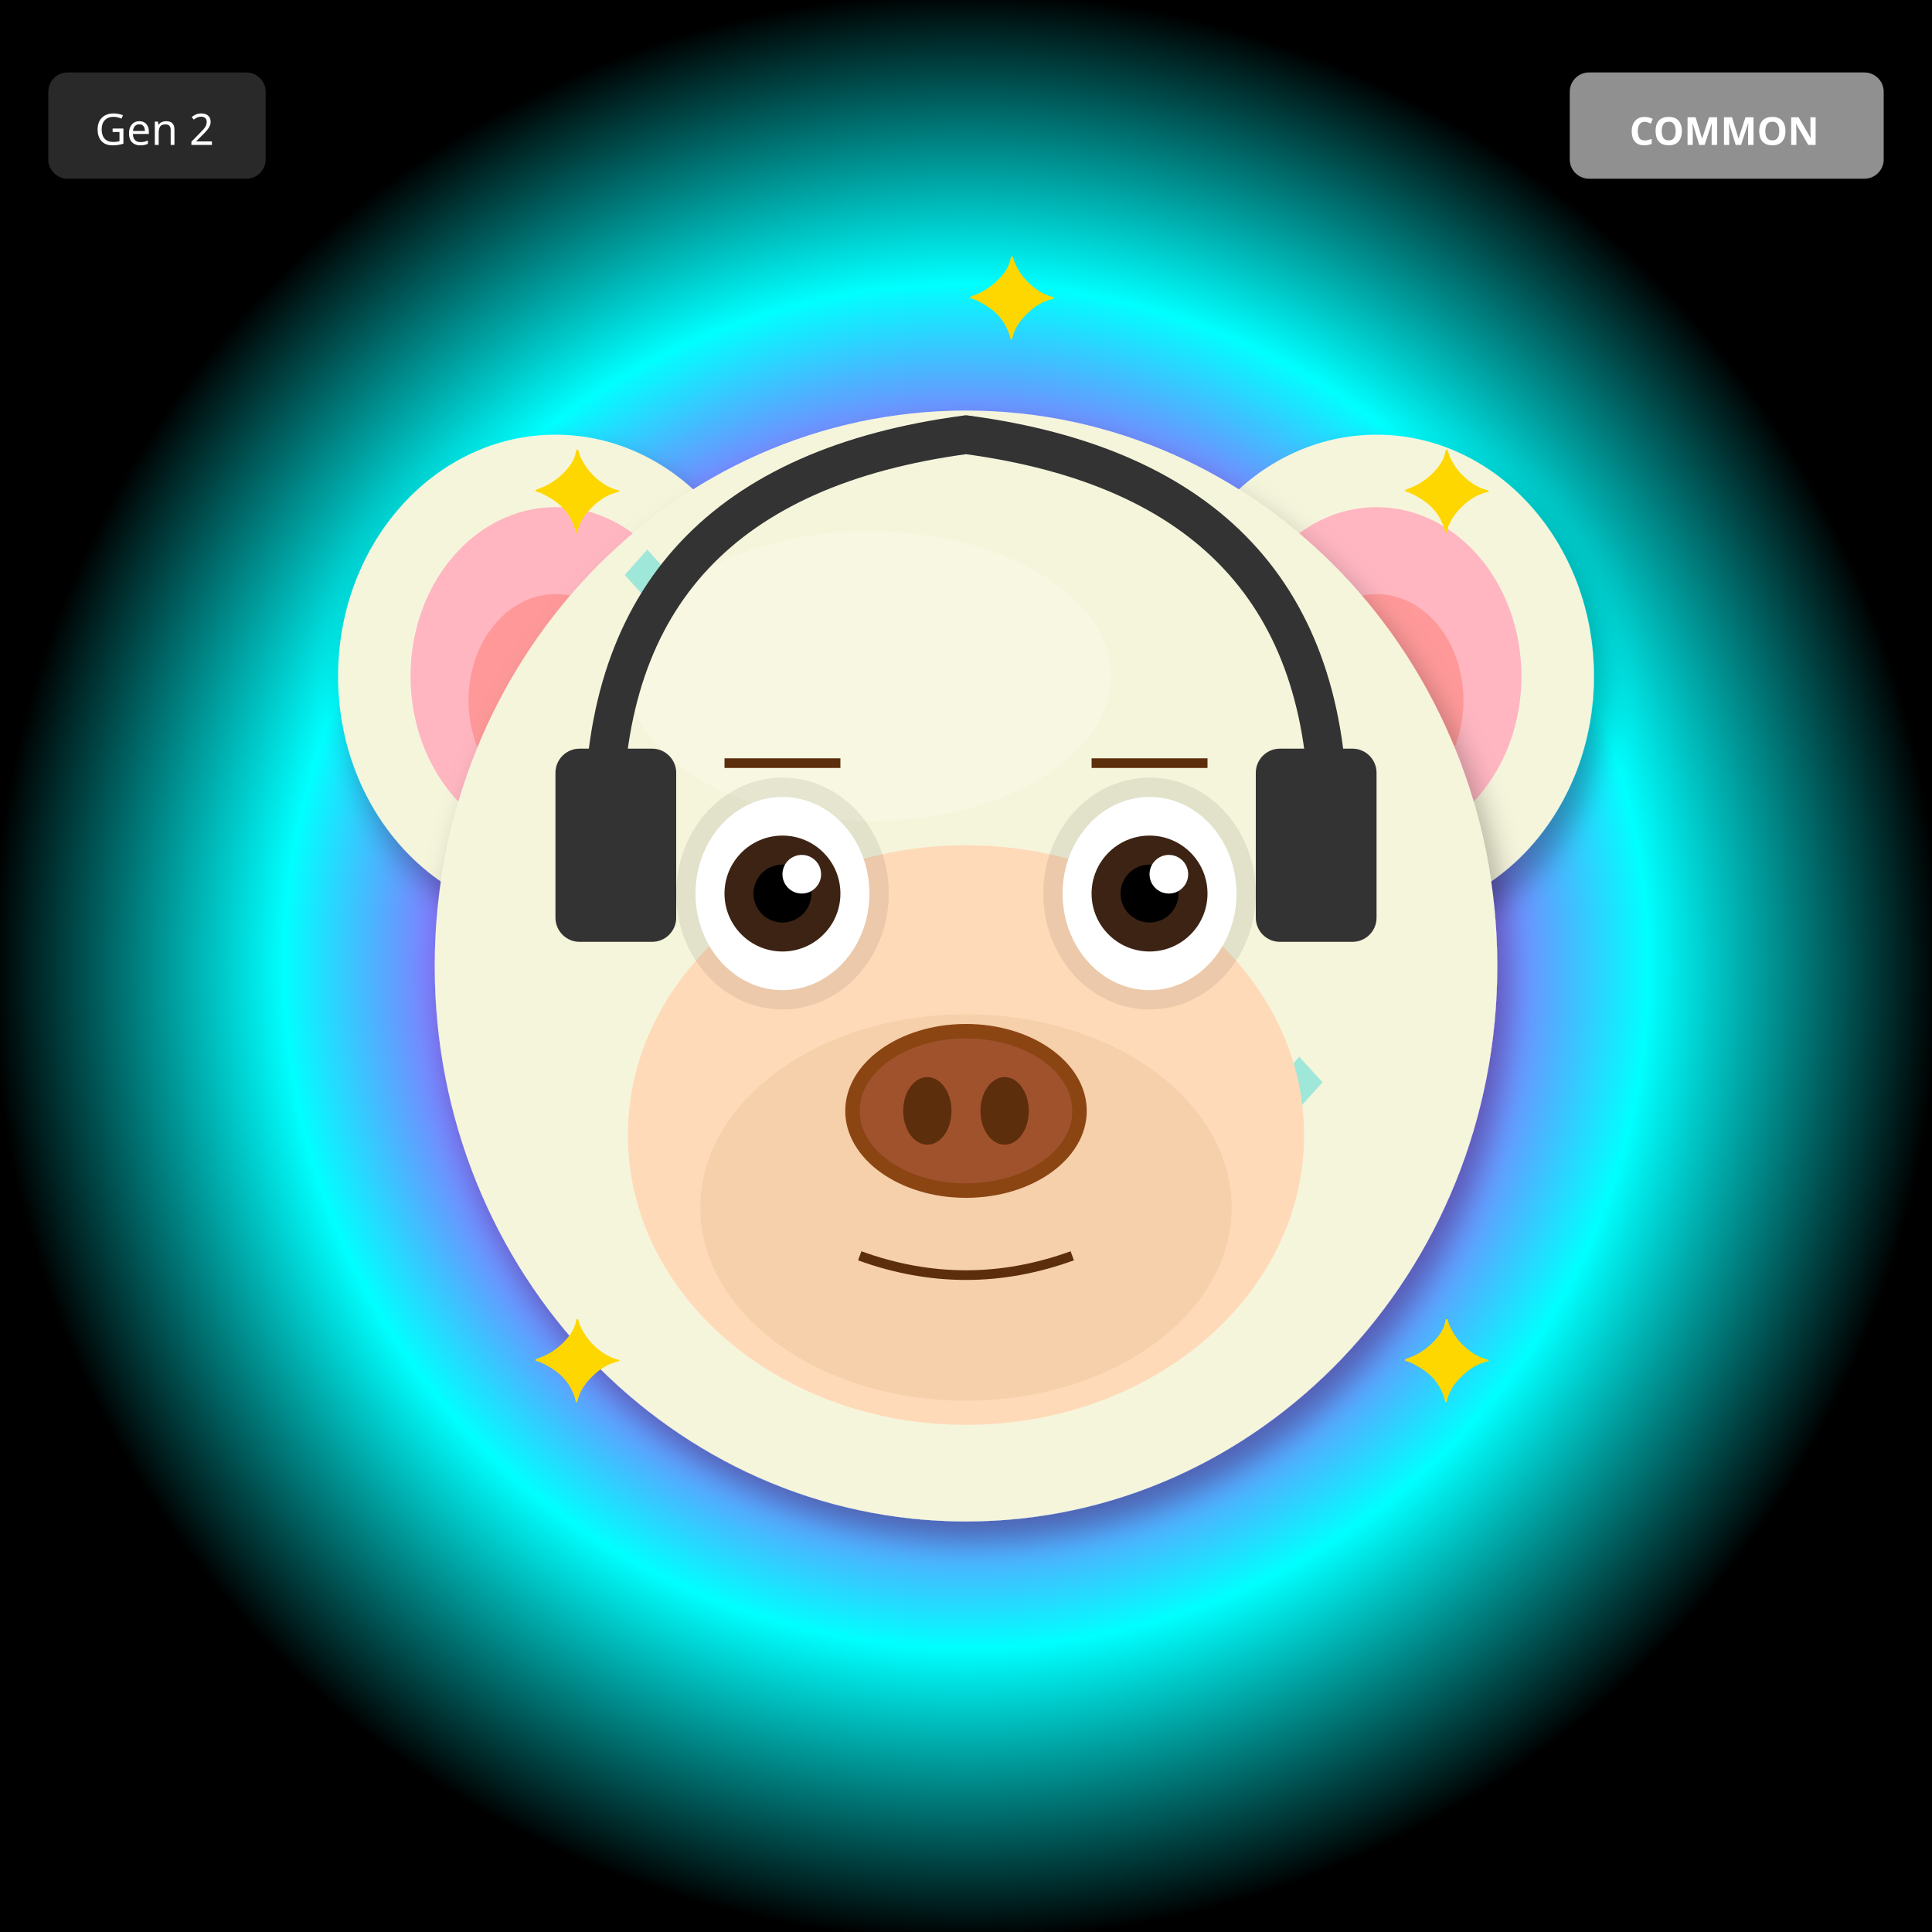
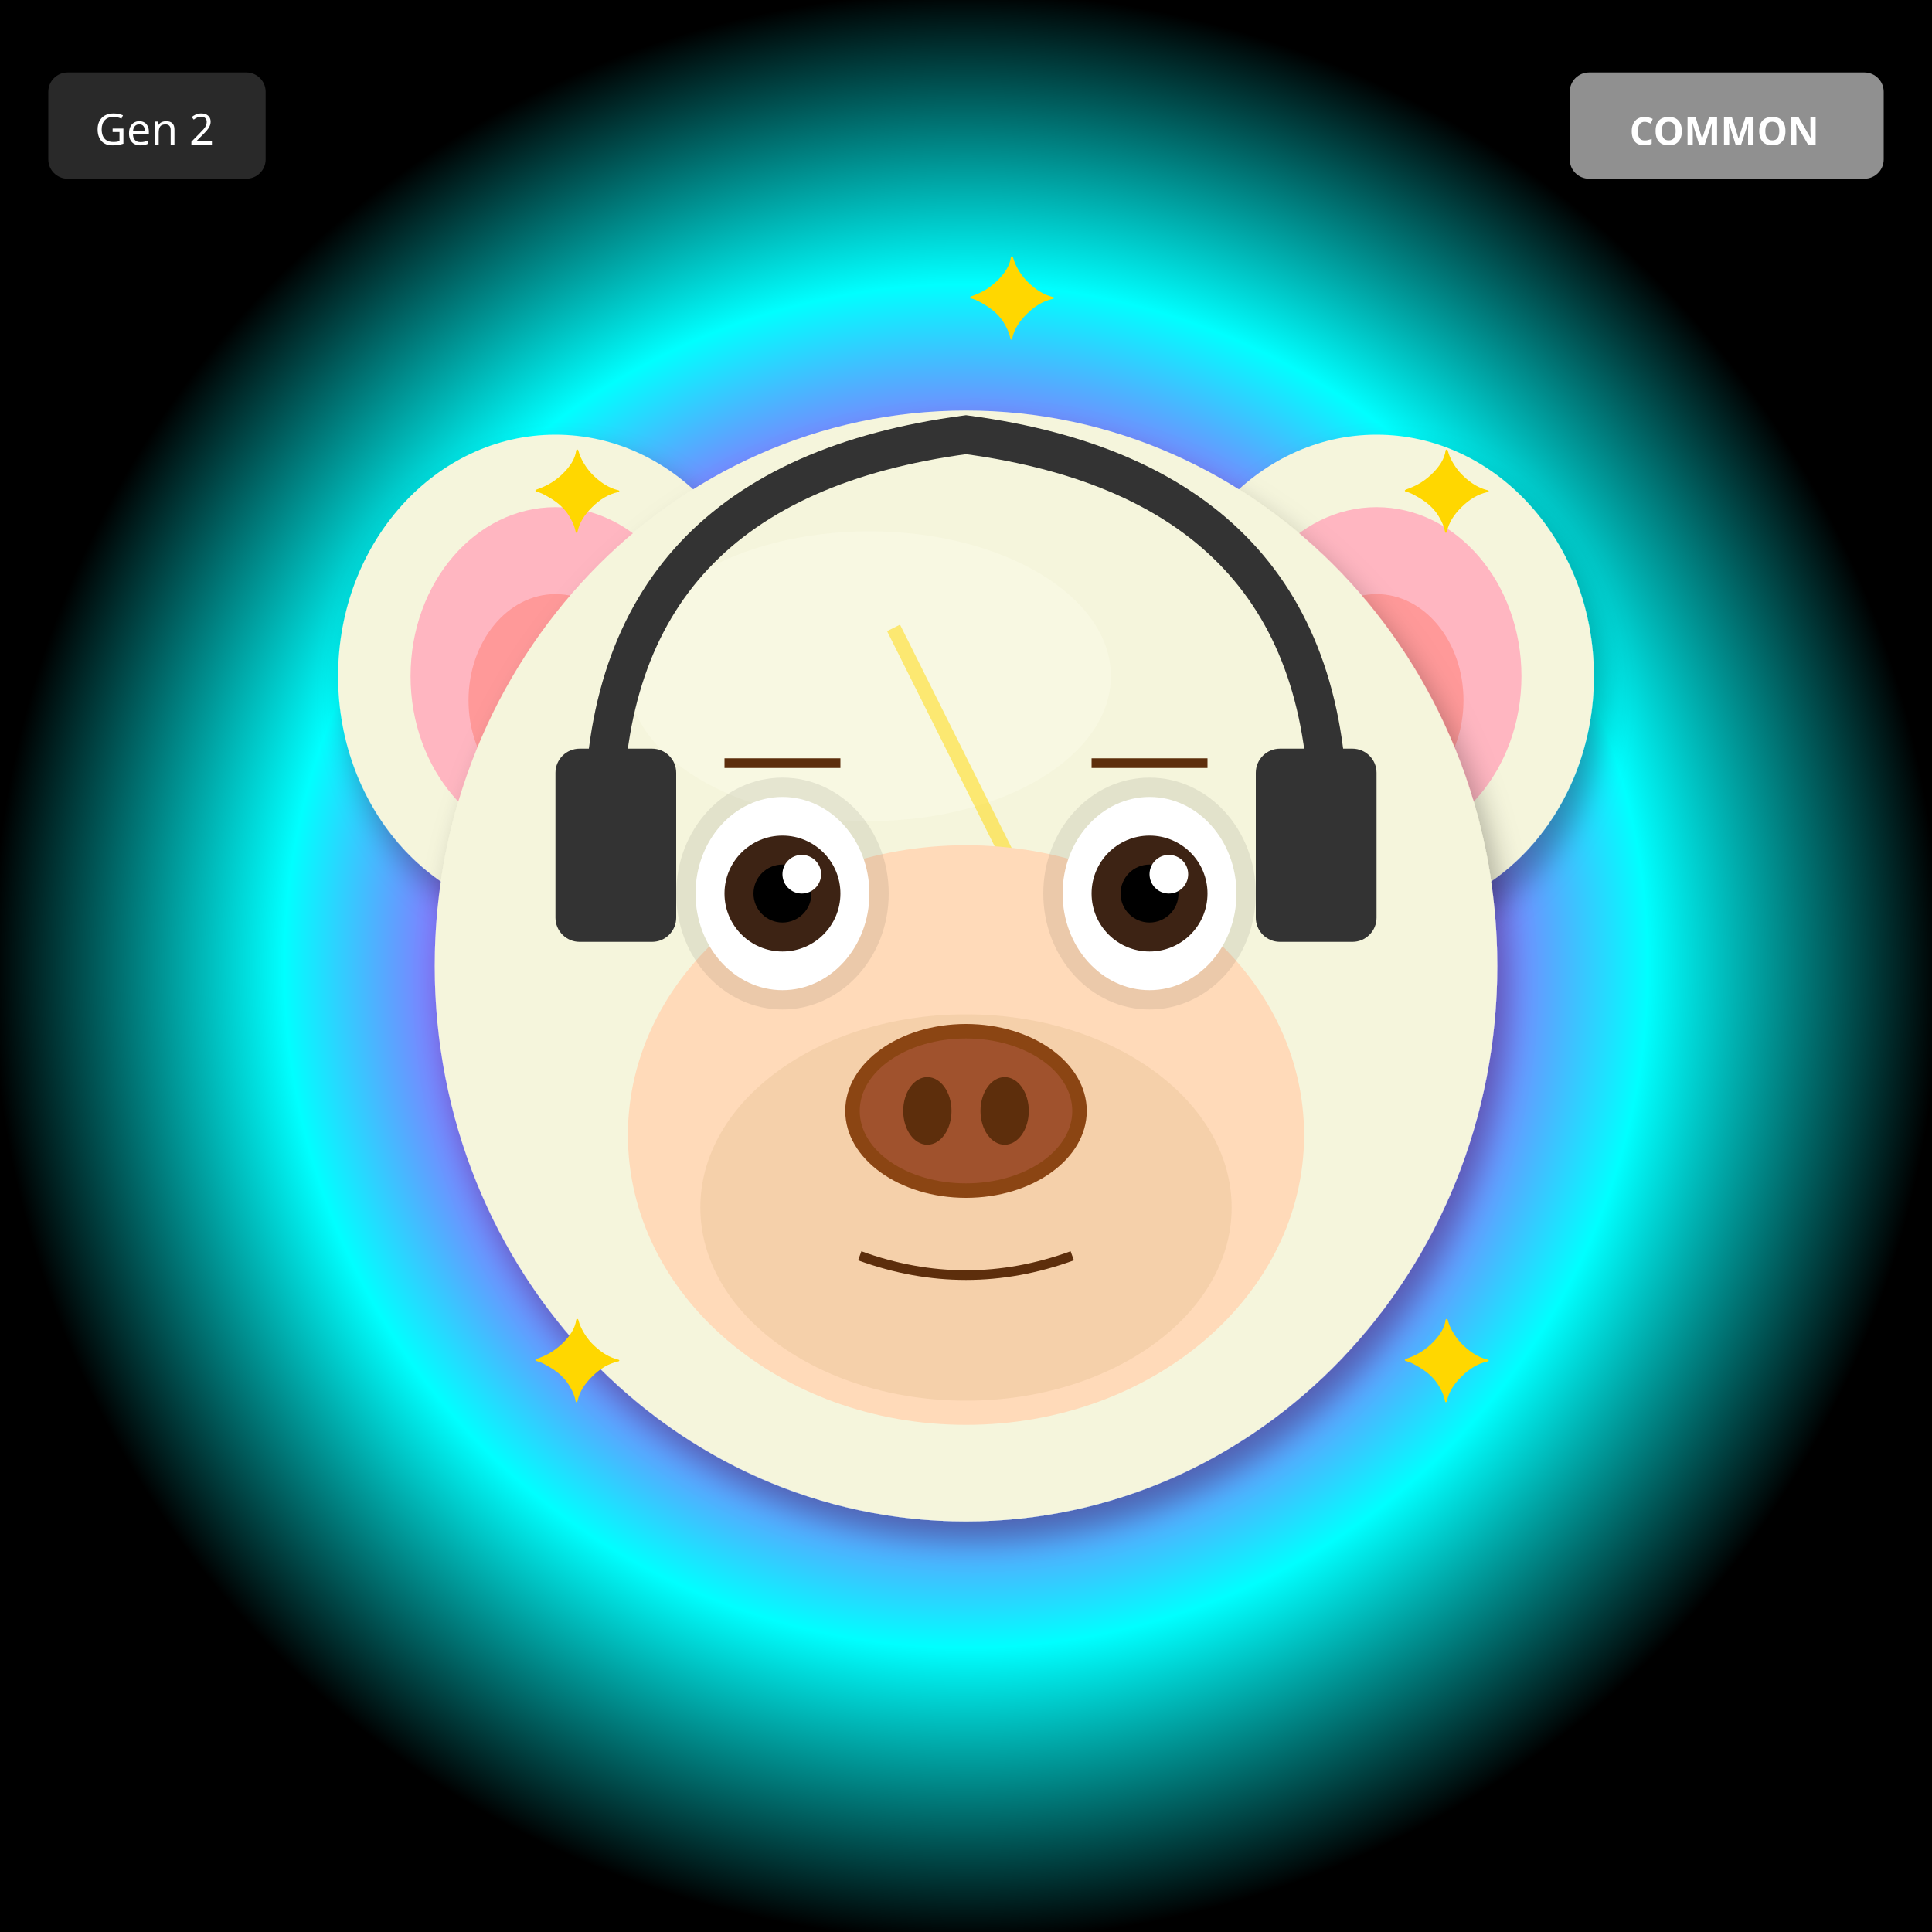
<svg xmlns="http://www.w3.org/2000/svg" width="400" height="400" viewBox="0 0 400 400">
  <defs>
    <filter id="shadow" x="-20%" y="-20%" width="140%" height="140%">
      <feDropShadow dx="2" dy="4" stdDeviation="3" flood-opacity="0.3" />
    </filter>
    <filter id="glow" x="-50%" y="-50%" width="200%" height="200%">
      <feGaussianBlur stdDeviation="8" result="blur" />
      <feMerge>
        <feMergeNode in="blur" />
        <feMergeNode in="SourceGraphic" />
      </feMerge>
    </filter>
    <linearGradient id="rainbow-body" x1="0%" y1="0%" x2="100%" y2="100%">
      <stop offset="0%" stop-color="#FF6B6B" />
      <stop offset="25%" stop-color="#FFE66D" />
      <stop offset="50%" stop-color="#4ECDC4" />
      <stop offset="75%" stop-color="#45B7D1" />
      <stop offset="100%" stop-color="#DDA0DD" />
    </linearGradient>
    <radialGradient id="galaxy-body" cx="30%" cy="30%">
      <stop offset="0%" stop-color="#E6E6FA" />
      <stop offset="50%" stop-color="#9370DB" />
      <stop offset="100%" stop-color="#1A0033" />
    </radialGradient>
    <linearGradient id="holo-body" x1="0%" y1="0%" x2="100%" y2="100%">
      <stop offset="0%" stop-color="#FF00FF" />
      <stop offset="50%" stop-color="#00FFFF" />
      <stop offset="100%" stop-color="#FFFF00" />
    </linearGradient>
    <linearGradient id="sky-gradient" x1="0%" y1="0%" x2="0%" y2="100%">
      <stop offset="0%" stop-color="#87CEEB" />
      <stop offset="100%" stop-color="#E0F4FF" />
    </linearGradient>
    <linearGradient id="grass-gradient" x1="0%" y1="0%" x2="0%" y2="100%">
      <stop offset="0%" stop-color="#90EE90" />
      <stop offset="100%" stop-color="#228B22" />
    </linearGradient>
    <linearGradient id="sunset-gradient" x1="0%" y1="0%" x2="0%" y2="100%">
      <stop offset="0%" stop-color="#FF6B6B" />
      <stop offset="50%" stop-color="#FFE66D" />
      <stop offset="100%" stop-color="#4ECDC4" />
    </linearGradient>
    <linearGradient id="aurora-gradient" x1="0%" y1="0%" x2="100%" y2="100%">
      <stop offset="0%" stop-color="#0D1B2A" />
      <stop offset="30%" stop-color="#00FF7F" />
      <stop offset="70%" stop-color="#FF00FF" />
      <stop offset="100%" stop-color="#0D1B2A" />
    </linearGradient>
    <radialGradient id="multiverse-gradient" cx="50%" cy="50%">
      <stop offset="0%" stop-color="#FFD700" />
      <stop offset="40%" stop-color="#FF00FF" />
      <stop offset="70%" stop-color="#00FFFF" />
      <stop offset="100%" stop-color="#000" />
    </radialGradient>
    <linearGradient id="rift-gradient" x1="0%" y1="0%" x2="100%" y2="100%">
      <stop offset="0%" stop-color="#000" />
      <stop offset="30%" stop-color="#9400D3" />
      <stop offset="50%" stop-color="#00FFFF" />
      <stop offset="70%" stop-color="#9400D3" />
      <stop offset="100%" stop-color="#000" />
    </linearGradient>
    <linearGradient id="heaven-gradient" x1="0%" y1="0%" x2="0%" y2="100%">
      <stop offset="0%" stop-color="#FFF" />
      <stop offset="50%" stop-color="#FFD700" stop-opacity="0.3" />
      <stop offset="100%" stop-color="#F0F8FF" />
    </linearGradient>
    <clipPath id="head-clip">
      <ellipse cx="200" cy="200" rx="110" ry="115" />
    </clipPath>
  </defs>
  <rect width="400" height="400" fill="url(#multiverse-gradient)" />
  <ellipse cx="115" cy="140" rx="45" ry="50" fill="#F5F5DC" filter="url(#shadow)" />
  <ellipse cx="115" cy="140" rx="30" ry="35" fill="#FFB6C1" />
  <ellipse cx="115" cy="145" rx="18" ry="22" fill="#FF9999" />
  <ellipse cx="285" cy="140" rx="45" ry="50" fill="#F5F5DC" filter="url(#shadow)" />
  <ellipse cx="285" cy="140" rx="30" ry="35" fill="#FFB6C1" />
  <ellipse cx="285" cy="145" rx="18" ry="22" fill="#FF9999" />
  <ellipse cx="200" cy="200" rx="110" ry="115" fill="#F5F5DC" filter="url(#shadow)" />
  <ellipse cx="180" cy="140" rx="50" ry="30" fill="#FFFFF0" opacity="0.3" />
  <g clip-path="url(#head-clip)">
-     <text x="125" y="125" font-size="18" fill="#00CED1" opacity="0.35">◆</text>
-     <text x="152" y="266" font-size="18" fill="#00CED1" opacity="0.35">◆</text>
-     <text x="179" y="257" font-size="18" fill="#00CED1" opacity="0.35">◆</text>
-     <text x="206" y="248" font-size="18" fill="#00CED1" opacity="0.35">◆</text>
-     <text x="233" y="239" font-size="18" fill="#00CED1" opacity="0.35">◆</text>
-     <text x="260" y="230" font-size="18" fill="#00CED1" opacity="0.35">◆</text>
-     <text x="137" y="221" font-size="18" fill="#00CED1" opacity="0.35">◆</text>
-     <text x="164" y="212" font-size="18" fill="#00CED1" opacity="0.35">◆</text>
+     <path d="M185 130 L215 190 L200 190 L230 250" stroke="#FFD700" stroke-width="3" fill="none" opacity="0.5" />
  </g>
  <ellipse cx="200" cy="235" rx="70" ry="60" fill="#FFDAB9" />
  <ellipse cx="200" cy="250" rx="55" ry="40" fill="#DEB887" opacity="0.3" />
  <ellipse cx="162" cy="185" rx="22" ry="24" fill="#000" opacity="0.08" />
  <ellipse cx="238" cy="185" rx="22" ry="24" fill="#000" opacity="0.08" />
  <ellipse cx="162" cy="185" rx="18" ry="20" fill="white" />
  <circle cx="162" cy="185" r="12" fill="#3D2314" />
  <circle cx="162" cy="185" r="6" fill="#000" />
  <circle cx="166" cy="181" r="4" fill="white" />
  <ellipse cx="238" cy="185" rx="18" ry="20" fill="white" />
  <circle cx="238" cy="185" r="12" fill="#3D2314" />
  <circle cx="238" cy="185" r="6" fill="#000" />
  <circle cx="242" cy="181" r="4" fill="white" />
  <g>
    <ellipse cx="200" cy="230" rx="25" ry="18" fill="#8B4513" />
    <ellipse cx="200" cy="230" rx="22" ry="15" fill="#A0522D" />
    <ellipse cx="192" cy="230" rx="5" ry="7" fill="#5D2E0C" />
    <ellipse cx="208" cy="230" rx="5" ry="7" fill="#5D2E0C" />
  </g>
  <path d="M178 260 Q200 268 222 260" stroke="#5D2E0C" stroke-width="2" fill="none" />
  <line x1="150" y1="158" x2="174" y2="158" stroke="#5D2E0C" stroke-width="2" />
  <line x1="226" y1="158" x2="250" y2="158" stroke="#5D2E0C" stroke-width="2" />
  <path d="M125 170 Q125 100 200 90 Q275 100 275 170" stroke="#333" stroke-width="8" fill="none" />
  <rect x="115" y="155" width="25" height="40" rx="5" fill="#333" />
  <rect x="260" y="155" width="25" height="40" rx="5" fill="#333" />
  <text x="110" y="110" font-size="24" fill="#FFD700">✦</text>
  <text x="290" y="110" font-size="24" fill="#FFD700">✦</text>
  <text x="110" y="290" font-size="24" fill="#FFD700">✦</text>
  <text x="290" y="290" font-size="24" fill="#FFD700">✦</text>
  <text x="200" y="70" font-size="24" fill="#FFD700">✦</text>
  <g transform="translate(325, 15)">
    <rect width="65" height="22" rx="4" fill="#A0A0A0" opacity="0.9" />
    <text x="32" y="15" font-size="8" fill="#FFF" text-anchor="middle" font-family="sans-serif" font-weight="bold">COMMON</text>
  </g>
  <g transform="translate(10, 15)">
    <rect width="45" height="22" rx="4" fill="#333" opacity="0.8" />
    <text x="22" y="15" font-size="9" fill="#FFF" text-anchor="middle" font-family="sans-serif">Gen 2</text>
  </g>
</svg>
